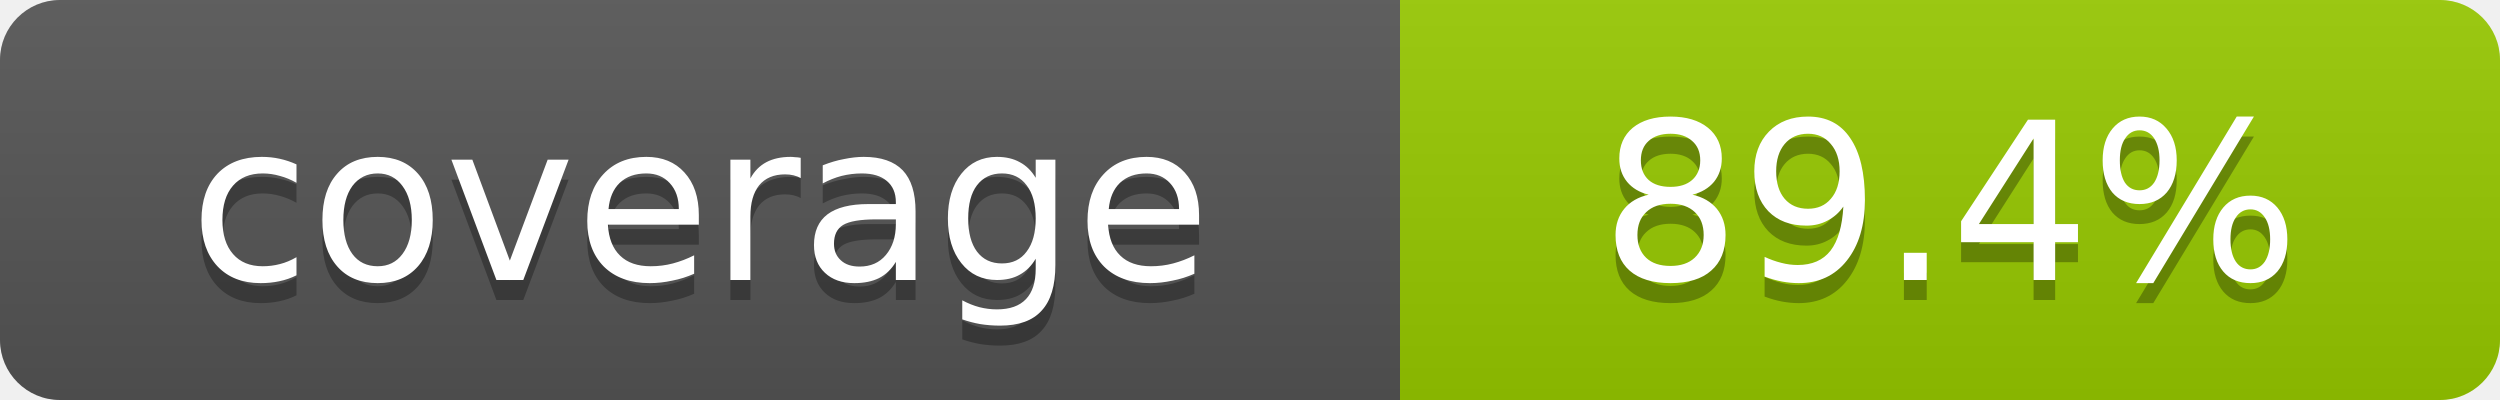
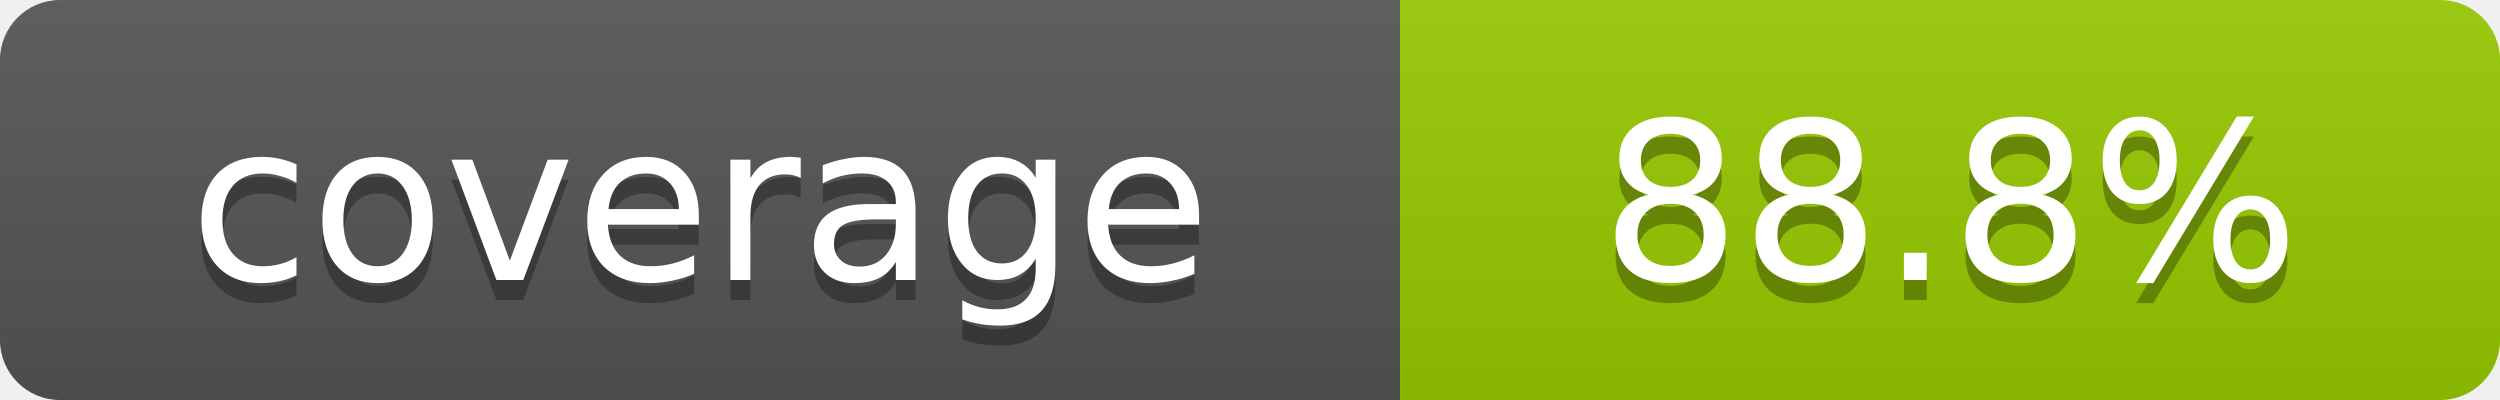
- <svg xmlns="http://www.w3.org/2000/svg" width="125" height="20" role="img" aria-label="coverage: 89.4%">
+ <svg xmlns="http://www.w3.org/2000/svg" width="125" height="20" role="img" aria-label="coverage: 88.8%">
  <linearGradient id="s" x2="0" y2="100%">
    <stop offset="0" stop-color="#bbb" stop-opacity=".1" />
    <stop offset="1" stop-opacity=".1" />
  </linearGradient>
  <clipPath id="r">
    <rect width="125" height="20" rx="3" />
  </clipPath>
  <g clip-path="url(#r)">
    <rect fill="#555" width="70" height="20" />
    <rect fill="#97ca00" x="70" width="55" height="20" />
    <rect fill="url(#s)" width="125" height="20" />
  </g>
  <g fill="#fff" text-anchor="middle" font-family="Verdana,Geneva,DejaVu Sans,sans-serif" font-size="11">
    <text x="35" y="15" fill="#010101" fill-opacity=".3">coverage</text>
    <text x="35" y="14">coverage</text>
-     <text x="97.5" y="15" fill="#010101" fill-opacity=".3">89.4%</text>
-     <text x="97.5" y="14">89.4%</text>
+     <text x="97.5" y="15" fill="#010101" fill-opacity=".3">88.8%</text>
+     <text x="97.5" y="14">88.8%</text>
  </g>
</svg>
